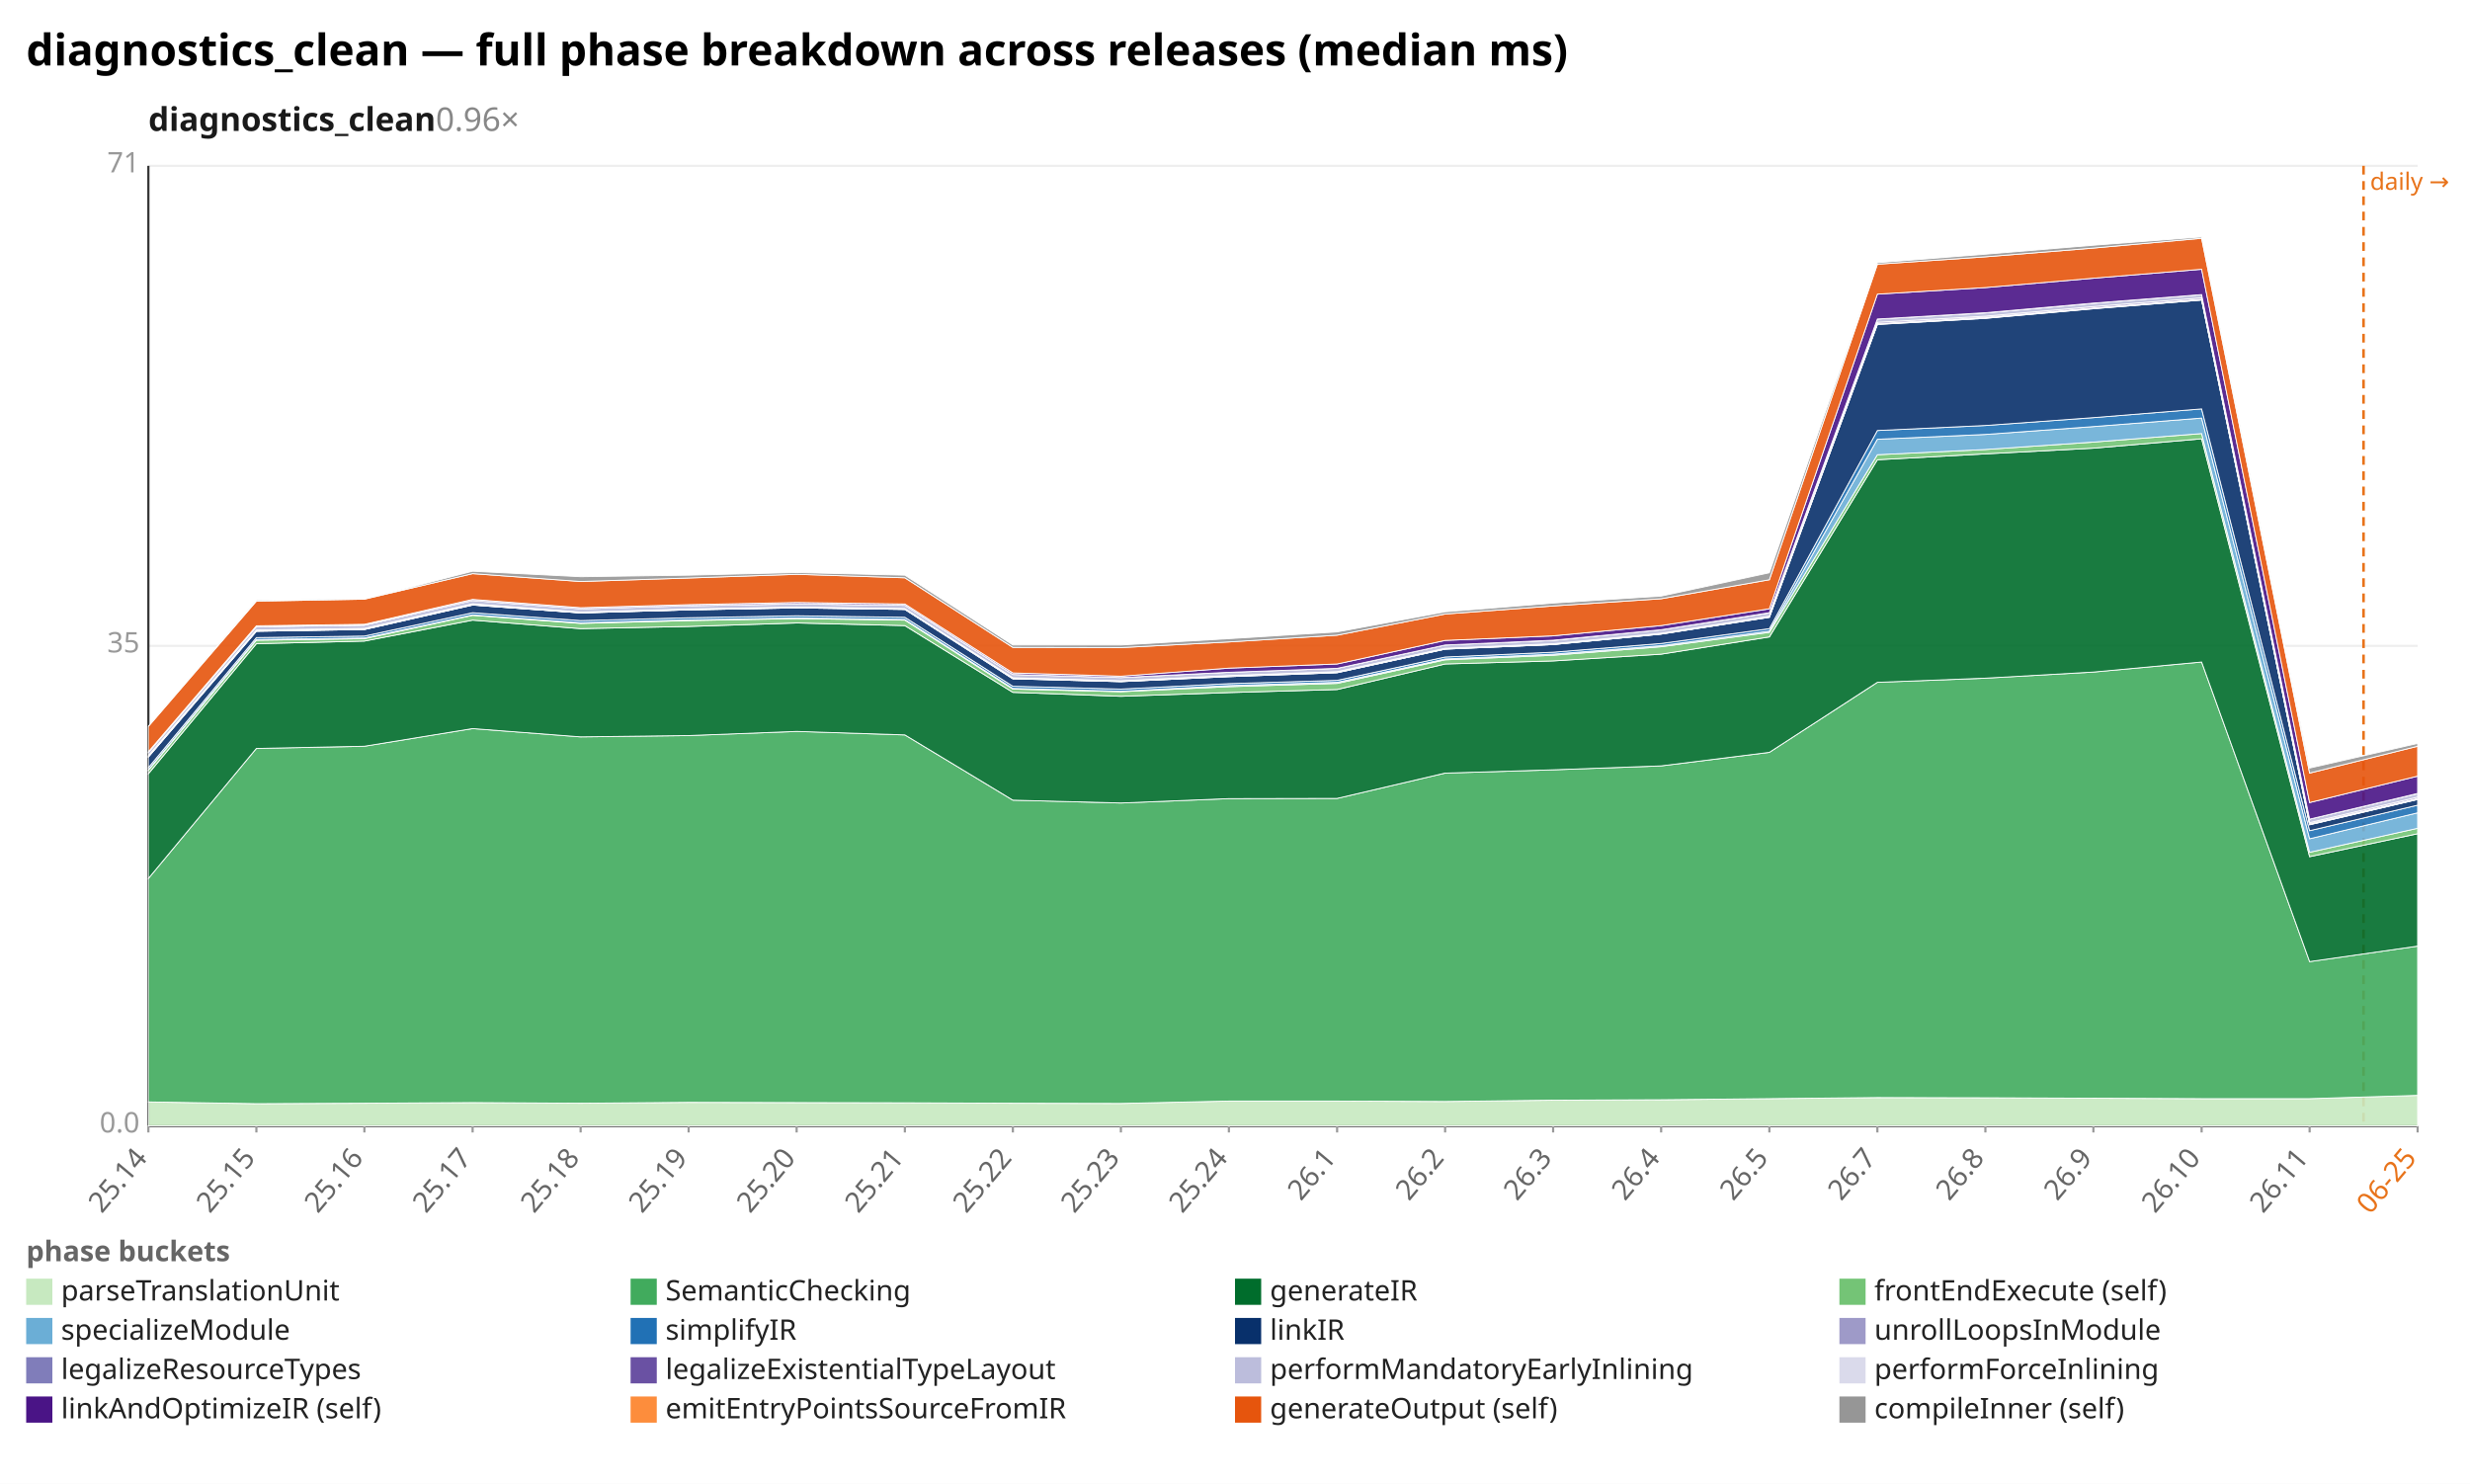
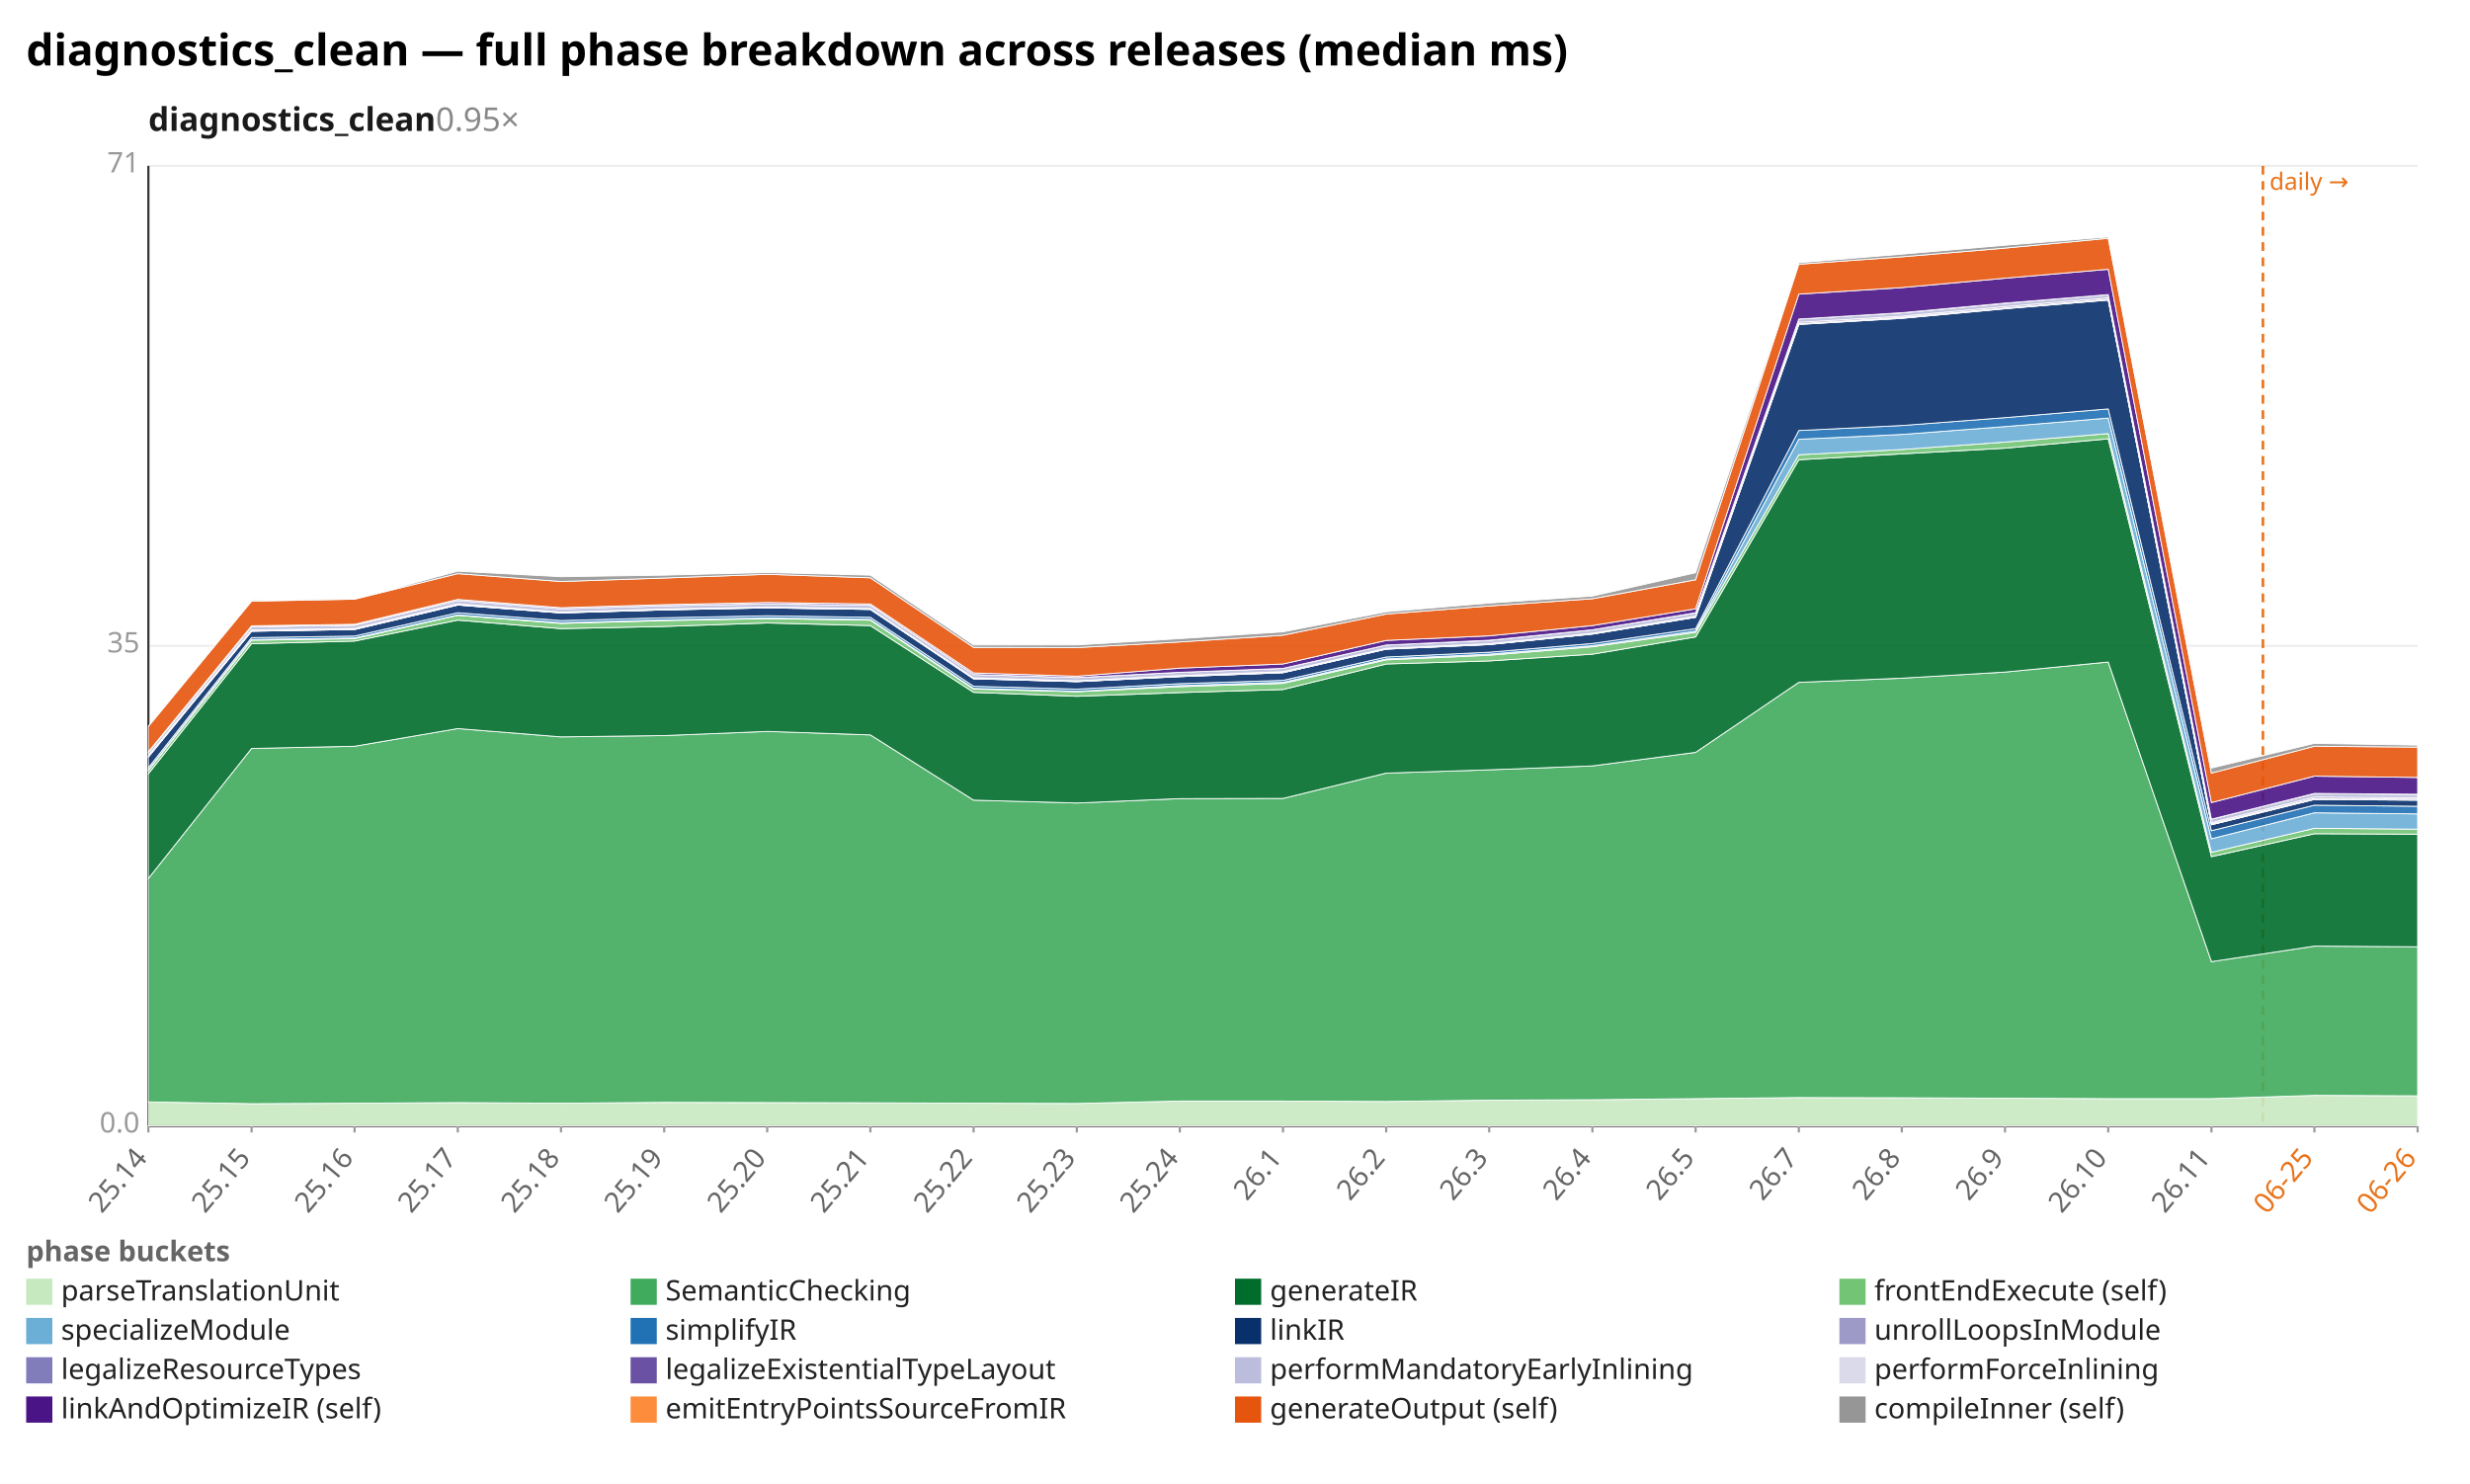
<svg xmlns="http://www.w3.org/2000/svg" width="1132" height="680" viewBox="0 0 1132 680" preserveAspectRatio="xMidYMid meet" font-family="sans-serif" font-size="13">
  <rect width="1132" height="680" fill="white" />
  <text x="12" y="30" font-size="20" font-weight="bold">diagnostics_clean — full phase breakdown across releases (median ms)</text>
-   <text x="68" y="60" font-size="15" font-weight="600" fill="#1a1a1a">diagnostics_clean<tspan fill="#888" font-weight="400" text-decoration="none">  0.96×</tspan>
+   <text x="68" y="60" font-size="15" font-weight="600" fill="#1a1a1a">diagnostics_clean<tspan fill="#888" font-weight="400" text-decoration="none">  0.95×</tspan>
  </text>
  <line x1="68.0" y1="516.0" x2="1108.0" y2="516.0" stroke="#eee" />
  <text x="64.0" y="519.0" text-anchor="end" fill="#999">0.0</text>
  <line x1="68.0" y1="296.0" x2="1108.0" y2="296.0" stroke="#eee" />
  <text x="64.0" y="299.0" text-anchor="end" fill="#999">35</text>
  <line x1="68.0" y1="76.0" x2="1108.0" y2="76.0" stroke="#eee" />
  <text x="64.0" y="79.0" text-anchor="end" fill="#999">71</text>
  <line x1="68.0" y1="76.0" x2="68.0" y2="516.0" stroke="#333" />
  <line x1="68.0" y1="516.0" x2="1108.0" y2="516.0" stroke="#333" />
-   <line x1="1083.2" y1="76.0" x2="1083.2" y2="516.0" stroke="#e8731a" stroke-width="1.2" stroke-dasharray="4 3" />
-   <text x="1086.2" y="87.0" fill="#e8731a" font-size="11">daily →</text>
+   <line x1="1037.1" y1="76.0" x2="1037.1" y2="516.0" stroke="#e8731a" stroke-width="1.2" stroke-dasharray="4 3" />
+   <text x="1040.1" y="87.0" fill="#e8731a" font-size="11">daily →</text>
  <line x1="68.0" y1="516.0" x2="68.0" y2="519.0" stroke="#999" />
  <text x="68.0" y="531.0" text-anchor="end" fill="#666" transform="rotate(-50 68.0 531.0)">25.14</text>
-   <line x1="117.5" y1="516.0" x2="117.5" y2="519.0" stroke="#999" />
-   <text x="117.5" y="531.0" text-anchor="end" fill="#666" transform="rotate(-50 117.5 531.0)">25.15</text>
-   <line x1="167.0" y1="516.0" x2="167.0" y2="519.0" stroke="#999" />
-   <text x="167.0" y="531.0" text-anchor="end" fill="#666" transform="rotate(-50 167.0 531.0)">25.16</text>
-   <line x1="216.6" y1="516.0" x2="216.6" y2="519.0" stroke="#999" />
-   <text x="216.6" y="531.0" text-anchor="end" fill="#666" transform="rotate(-50 216.6 531.0)">25.17</text>
-   <line x1="266.1" y1="516.0" x2="266.1" y2="519.0" stroke="#999" />
-   <text x="266.1" y="531.0" text-anchor="end" fill="#666" transform="rotate(-50 266.1 531.0)">25.18</text>
-   <line x1="315.6" y1="516.0" x2="315.6" y2="519.0" stroke="#999" />
-   <text x="315.6" y="531.0" text-anchor="end" fill="#666" transform="rotate(-50 315.6 531.0)">25.19</text>
-   <line x1="365.1" y1="516.0" x2="365.1" y2="519.0" stroke="#999" />
-   <text x="365.1" y="531.0" text-anchor="end" fill="#666" transform="rotate(-50 365.1 531.0)">25.20</text>
-   <line x1="414.7" y1="516.0" x2="414.7" y2="519.0" stroke="#999" />
-   <text x="414.7" y="531.0" text-anchor="end" fill="#666" transform="rotate(-50 414.7 531.0)">25.21</text>
-   <line x1="464.2" y1="516.0" x2="464.2" y2="519.0" stroke="#999" />
-   <text x="464.2" y="531.0" text-anchor="end" fill="#666" transform="rotate(-50 464.2 531.0)">25.22</text>
-   <line x1="513.7" y1="516.0" x2="513.7" y2="519.0" stroke="#999" />
-   <text x="513.7" y="531.0" text-anchor="end" fill="#666" transform="rotate(-50 513.7 531.0)">25.23</text>
-   <line x1="563.2" y1="516.0" x2="563.2" y2="519.0" stroke="#999" />
-   <text x="563.2" y="531.0" text-anchor="end" fill="#666" transform="rotate(-50 563.2 531.0)">25.24</text>
-   <line x1="612.8" y1="516.0" x2="612.8" y2="519.0" stroke="#999" />
-   <text x="612.8" y="531.0" text-anchor="end" fill="#666" transform="rotate(-50 612.8 531.0)">26.1</text>
-   <line x1="662.3" y1="516.0" x2="662.3" y2="519.0" stroke="#999" />
-   <text x="662.3" y="531.0" text-anchor="end" fill="#666" transform="rotate(-50 662.3 531.0)">26.2</text>
-   <line x1="711.8" y1="516.0" x2="711.8" y2="519.0" stroke="#999" />
-   <text x="711.8" y="531.0" text-anchor="end" fill="#666" transform="rotate(-50 711.8 531.0)">26.3</text>
-   <line x1="761.3" y1="516.0" x2="761.3" y2="519.0" stroke="#999" />
-   <text x="761.3" y="531.0" text-anchor="end" fill="#666" transform="rotate(-50 761.3 531.0)">26.4</text>
-   <line x1="810.9" y1="516.0" x2="810.9" y2="519.0" stroke="#999" />
-   <text x="810.9" y="531.0" text-anchor="end" fill="#666" transform="rotate(-50 810.9 531.0)">26.5</text>
-   <line x1="860.4" y1="516.0" x2="860.4" y2="519.0" stroke="#999" />
-   <text x="860.4" y="531.0" text-anchor="end" fill="#666" transform="rotate(-50 860.4 531.0)">26.7</text>
-   <line x1="909.9" y1="516.0" x2="909.9" y2="519.0" stroke="#999" />
-   <text x="909.9" y="531.0" text-anchor="end" fill="#666" transform="rotate(-50 909.9 531.0)">26.8</text>
-   <line x1="959.4" y1="516.0" x2="959.4" y2="519.0" stroke="#999" />
-   <text x="959.4" y="531.0" text-anchor="end" fill="#666" transform="rotate(-50 959.4 531.0)">26.9</text>
-   <line x1="1009.0" y1="516.0" x2="1009.0" y2="519.0" stroke="#999" />
-   <text x="1009.0" y="531.0" text-anchor="end" fill="#666" transform="rotate(-50 1009.0 531.0)">26.10</text>
-   <line x1="1058.5" y1="516.0" x2="1058.5" y2="519.0" stroke="#999" />
-   <text x="1058.5" y="531.0" text-anchor="end" fill="#666" transform="rotate(-50 1058.5 531.0)">26.11</text>
+   <line x1="115.3" y1="516.0" x2="115.3" y2="519.0" stroke="#999" />
+   <text x="115.3" y="531.0" text-anchor="end" fill="#666" transform="rotate(-50 115.3 531.0)">25.15</text>
+   <line x1="162.5" y1="516.0" x2="162.5" y2="519.0" stroke="#999" />
+   <text x="162.5" y="531.0" text-anchor="end" fill="#666" transform="rotate(-50 162.5 531.0)">25.16</text>
+   <line x1="209.8" y1="516.0" x2="209.8" y2="519.0" stroke="#999" />
+   <text x="209.8" y="531.0" text-anchor="end" fill="#666" transform="rotate(-50 209.8 531.0)">25.17</text>
+   <line x1="257.1" y1="516.0" x2="257.1" y2="519.0" stroke="#999" />
+   <text x="257.1" y="531.0" text-anchor="end" fill="#666" transform="rotate(-50 257.1 531.0)">25.18</text>
+   <line x1="304.4" y1="516.0" x2="304.4" y2="519.0" stroke="#999" />
+   <text x="304.4" y="531.0" text-anchor="end" fill="#666" transform="rotate(-50 304.4 531.0)">25.19</text>
+   <line x1="351.6" y1="516.0" x2="351.6" y2="519.0" stroke="#999" />
+   <text x="351.6" y="531.0" text-anchor="end" fill="#666" transform="rotate(-50 351.6 531.0)">25.20</text>
+   <line x1="398.9" y1="516.0" x2="398.9" y2="519.0" stroke="#999" />
+   <text x="398.9" y="531.0" text-anchor="end" fill="#666" transform="rotate(-50 398.9 531.0)">25.21</text>
+   <line x1="446.2" y1="516.0" x2="446.2" y2="519.0" stroke="#999" />
+   <text x="446.2" y="531.0" text-anchor="end" fill="#666" transform="rotate(-50 446.2 531.0)">25.22</text>
+   <line x1="493.5" y1="516.0" x2="493.5" y2="519.0" stroke="#999" />
+   <text x="493.5" y="531.0" text-anchor="end" fill="#666" transform="rotate(-50 493.5 531.0)">25.23</text>
+   <line x1="540.7" y1="516.0" x2="540.7" y2="519.0" stroke="#999" />
+   <text x="540.7" y="531.0" text-anchor="end" fill="#666" transform="rotate(-50 540.7 531.0)">25.24</text>
+   <line x1="588.0" y1="516.0" x2="588.0" y2="519.0" stroke="#999" />
+   <text x="588.0" y="531.0" text-anchor="end" fill="#666" transform="rotate(-50 588.0 531.0)">26.1</text>
+   <line x1="635.3" y1="516.0" x2="635.3" y2="519.0" stroke="#999" />
+   <text x="635.3" y="531.0" text-anchor="end" fill="#666" transform="rotate(-50 635.3 531.0)">26.2</text>
+   <line x1="682.5" y1="516.0" x2="682.5" y2="519.0" stroke="#999" />
+   <text x="682.5" y="531.0" text-anchor="end" fill="#666" transform="rotate(-50 682.5 531.0)">26.3</text>
+   <line x1="729.8" y1="516.0" x2="729.8" y2="519.0" stroke="#999" />
+   <text x="729.8" y="531.0" text-anchor="end" fill="#666" transform="rotate(-50 729.8 531.0)">26.4</text>
+   <line x1="777.1" y1="516.0" x2="777.1" y2="519.0" stroke="#999" />
+   <text x="777.1" y="531.0" text-anchor="end" fill="#666" transform="rotate(-50 777.1 531.0)">26.5</text>
+   <line x1="824.4" y1="516.0" x2="824.4" y2="519.0" stroke="#999" />
+   <text x="824.4" y="531.0" text-anchor="end" fill="#666" transform="rotate(-50 824.4 531.0)">26.7</text>
+   <line x1="871.6" y1="516.0" x2="871.6" y2="519.0" stroke="#999" />
+   <text x="871.6" y="531.0" text-anchor="end" fill="#666" transform="rotate(-50 871.6 531.0)">26.8</text>
+   <line x1="918.9" y1="516.0" x2="918.9" y2="519.0" stroke="#999" />
+   <text x="918.9" y="531.0" text-anchor="end" fill="#666" transform="rotate(-50 918.9 531.0)">26.9</text>
+   <line x1="966.2" y1="516.0" x2="966.2" y2="519.0" stroke="#999" />
+   <text x="966.2" y="531.0" text-anchor="end" fill="#666" transform="rotate(-50 966.2 531.0)">26.10</text>
+   <line x1="1013.5" y1="516.0" x2="1013.5" y2="519.0" stroke="#999" />
+   <text x="1013.5" y="531.0" text-anchor="end" fill="#666" transform="rotate(-50 1013.5 531.0)">26.11</text>
+   <line x1="1060.7" y1="516.0" x2="1060.7" y2="519.0" stroke="#999" />
+   <text x="1060.7" y="531.0" text-anchor="end" fill="#e8731a" transform="rotate(-50 1060.7 531.0)">06-25</text>
  <line x1="1108.0" y1="516.0" x2="1108.0" y2="519.0" stroke="#999" />
-   <text x="1108.0" y="531.0" text-anchor="end" fill="#e8731a" transform="rotate(-50 1108.0 531.0)">06-25</text>
-   <polygon points="68.0,505.0 117.5,505.8 167.0,505.6 216.6,505.3 266.1,505.6 315.6,505.2 365.1,505.3 414.7,505.4 464.2,505.6 513.7,505.7 563.2,504.6 612.8,504.6 662.3,504.8 711.8,504.2 761.3,504.0 810.9,503.5 860.4,503.0 909.9,503.1 959.4,503.3 1009.0,503.5 1058.5,503.5 1108.0,502.0 1108.0,516.0 1058.5,516.0 1009.0,516.0 959.4,516.0 909.9,516.0 860.4,516.0 810.9,516.0 761.3,516.0 711.8,516.0 662.3,516.0 612.8,516.0 563.2,516.0 513.7,516.0 464.2,516.0 414.7,516.0 365.1,516.0 315.6,516.0 266.1,516.0 216.6,516.0 167.0,516.0 117.5,516.0 68.0,516.0" fill="#c7e9c0" fill-opacity="0.9" stroke="#fff" stroke-width="0.4" />
-   <polygon points="68.0,402.6 117.5,343.0 167.0,342.0 216.6,333.9 266.1,337.7 315.6,337.1 365.1,335.2 414.7,336.8 464.2,366.7 513.7,368.0 563.2,366.0 612.8,365.9 662.3,354.3 711.8,352.8 761.3,351.0 810.9,344.8 860.4,312.7 909.9,310.8 959.4,308.0 1009.0,303.4 1058.5,440.7 1108.0,433.6 1108.0,502.0 1058.5,503.5 1009.0,503.5 959.4,503.3 909.9,503.1 860.4,503.0 810.9,503.5 761.3,504.0 711.8,504.2 662.3,504.8 612.8,504.6 563.2,504.6 513.7,505.7 464.2,505.6 414.7,505.4 365.1,505.3 315.6,505.2 266.1,505.6 216.6,505.3 167.0,505.6 117.5,505.8 68.0,505.0" fill="#41ab5d" fill-opacity="0.9" stroke="#fff" stroke-width="0.4" />
-   <polygon points="68.0,354.6 117.5,295.0 167.0,293.8 216.6,284.2 266.1,288.1 315.6,287.1 365.1,285.5 414.7,286.7 464.2,317.3 513.7,319.1 563.2,317.4 612.8,316.0 662.3,304.3 711.8,302.9 761.3,299.8 810.9,291.9 860.4,210.7 909.9,208.0 959.4,205.4 1009.0,201.1 1058.5,392.6 1108.0,382.1 1108.0,433.6 1058.5,440.7 1009.0,303.4 959.4,308.0 909.9,310.8 860.4,312.7 810.9,344.8 761.3,351.0 711.8,352.8 662.3,354.3 612.8,365.9 563.2,366.0 513.7,368.0 464.2,366.7 414.7,336.8 365.1,335.2 315.6,337.1 266.1,337.7 216.6,333.9 167.0,342.0 117.5,343.0 68.0,402.6" fill="#006d2c" fill-opacity="0.9" stroke="#fff" stroke-width="0.4" />
-   <polygon points="68.0,353.0 117.5,293.4 167.0,292.7 216.6,282.0 266.1,285.7 315.6,284.4 365.1,283.5 414.7,284.2 464.2,315.8 513.7,317.0 563.2,314.7 612.8,313.2 662.3,302.4 711.8,300.3 761.3,296.4 810.9,289.8 860.4,208.4 909.9,206.0 959.4,202.6 1009.0,198.7 1058.5,390.6 1108.0,379.6 1108.0,382.1 1058.5,392.6 1009.0,201.1 959.4,205.4 909.9,208.0 860.4,210.7 810.9,291.9 761.3,299.8 711.8,302.9 662.3,304.3 612.8,316.0 563.2,317.4 513.7,319.1 464.2,317.3 414.7,286.7 365.1,285.5 315.6,287.1 266.1,288.1 216.6,284.2 167.0,293.8 117.5,295.0 68.0,354.6" fill="#74c476" fill-opacity="0.9" stroke="#fff" stroke-width="0.4" />
-   <polygon points="68.0,352.8 117.5,293.1 167.0,292.4 216.6,281.8 266.1,285.4 315.6,284.1 365.1,283.2 414.7,283.9 464.2,315.5 513.7,316.8 563.2,314.2 612.8,312.7 662.3,302.0 711.8,299.8 761.3,295.9 810.9,289.2 860.4,201.3 909.9,199.1 959.4,195.5 1009.0,191.6 1058.5,384.4 1108.0,372.5 1108.0,379.6 1058.5,390.6 1009.0,198.7 959.4,202.6 909.9,206.0 860.4,208.4 810.9,289.8 761.3,296.4 711.8,300.3 662.3,302.4 612.8,313.2 563.2,314.7 513.7,317.0 464.2,315.8 414.7,284.2 365.1,283.5 315.6,284.4 266.1,285.7 216.6,282.0 167.0,292.7 117.5,293.4 68.0,353.0" fill="#6baed6" fill-opacity="0.9" stroke="#fff" stroke-width="0.4" />
-   <polygon points="68.0,351.8 117.5,292.2 167.0,291.5 216.6,280.8 266.1,284.4 315.6,283.1 365.1,282.2 414.7,282.9 464.2,314.5 513.7,315.8 563.2,313.3 612.8,311.8 662.3,301.1 711.8,298.9 761.3,294.9 810.9,288.1 860.4,197.3 909.9,195.0 959.4,191.4 1009.0,187.4 1058.5,380.7 1108.0,369.0 1108.0,372.5 1058.5,384.4 1009.0,191.6 959.4,195.5 909.9,199.1 860.4,201.3 810.9,289.2 761.3,295.9 711.8,299.8 662.3,302.0 612.8,312.7 563.2,314.2 513.7,316.8 464.2,315.5 414.7,283.9 365.1,283.2 315.6,284.1 266.1,285.4 216.6,281.8 167.0,292.4 117.5,293.1 68.0,352.8" fill="#2171b5" fill-opacity="0.9" stroke="#fff" stroke-width="0.4" />
-   <polygon points="68.0,346.9 117.5,289.3 167.0,288.5 216.6,277.3 266.1,280.9 315.6,279.5 365.1,278.6 414.7,279.3 464.2,311.1 513.7,312.4 563.2,310.1 612.8,308.3 662.3,297.5 711.8,295.4 761.3,290.6 810.9,282.9 860.4,148.7 909.9,145.9 959.4,141.5 1009.0,137.5 1058.5,378.0 1108.0,366.4 1108.0,369.0 1058.5,380.7 1009.0,187.4 959.4,191.4 909.9,195.0 860.4,197.3 810.9,288.1 761.3,294.9 711.8,298.9 662.3,301.1 612.8,311.8 563.2,313.3 513.7,315.8 464.2,314.5 414.7,282.9 365.1,282.2 315.6,283.1 266.1,284.4 216.6,280.8 167.0,291.5 117.5,292.2 68.0,351.8" fill="#08306b" fill-opacity="0.9" stroke="#fff" stroke-width="0.4" />
-   <polygon points="68.0,346.9 117.5,289.3 167.0,288.5 216.6,277.3 266.1,280.9 315.6,279.5 365.1,278.6 414.7,279.3 464.2,311.1 513.7,312.4 563.2,310.1 612.8,308.3 662.3,297.5 711.8,295.4 761.3,290.6 810.9,282.9 860.4,148.6 909.9,145.8 959.4,141.4 1009.0,137.5 1058.5,377.9 1108.0,366.3 1108.0,366.4 1058.5,378.0 1009.0,137.5 959.4,141.5 909.9,145.9 860.4,148.7 810.9,282.9 761.3,290.6 711.8,295.4 662.3,297.5 612.8,308.3 563.2,310.1 513.7,312.4 464.2,311.1 414.7,279.3 365.1,278.6 315.6,279.5 266.1,280.9 216.6,277.3 167.0,288.5 117.5,289.3 68.0,346.9" fill="#9e9ac8" fill-opacity="0.9" stroke="#fff" stroke-width="0.4" />
-   <polygon points="68.0,346.7 117.5,289.1 167.0,288.3 216.6,277.1 266.1,280.8 315.6,279.4 365.1,278.5 414.7,279.2 464.2,310.9 513.7,312.3 563.2,309.9 612.8,308.1 662.3,297.4 711.8,295.3 761.3,290.5 810.9,282.7 860.4,148.3 909.9,145.4 959.4,141.1 1009.0,137.1 1058.5,377.5 1108.0,365.9 1108.0,366.3 1058.5,377.9 1009.0,137.5 959.4,141.4 909.9,145.8 860.4,148.6 810.9,282.9 761.3,290.6 711.8,295.4 662.3,297.5 612.8,308.3 563.2,310.1 513.7,312.4 464.2,311.1 414.7,279.3 365.1,278.6 315.6,279.5 266.1,280.9 216.6,277.3 167.0,288.5 117.5,289.3 68.0,346.9" fill="#807dba" fill-opacity="0.9" stroke="#fff" stroke-width="0.4" />
-   <polygon points="68.0,346.3 117.5,288.7 167.0,288.0 216.6,276.7 266.1,280.5 315.6,279.1 365.1,278.2 414.7,278.9 464.2,310.6 513.7,312.0 563.2,309.6 612.8,307.8 662.3,297.1 711.8,295.0 761.3,290.2 810.9,282.4 860.4,147.7 909.9,144.9 959.4,140.5 1009.0,136.5 1058.5,377.0 1108.0,365.3 1108.0,365.9 1058.5,377.5 1009.0,137.1 959.4,141.1 909.9,145.4 860.4,148.3 810.9,282.7 761.3,290.5 711.8,295.3 662.3,297.4 612.8,308.1 563.2,309.9 513.7,312.3 464.2,310.9 414.7,279.2 365.1,278.5 315.6,279.4 266.1,280.8 216.6,277.1 167.0,288.3 117.5,289.1 68.0,346.7" fill="#6a51a3" fill-opacity="0.9" stroke="#fff" stroke-width="0.4" />
-   <polygon points="68.0,344.8 117.5,287.2 167.0,286.5 216.6,275.2 266.1,279.0 315.6,277.6 365.1,276.8 414.7,277.4 464.2,309.1 513.7,310.5 563.2,308.1 612.8,306.3 662.3,295.6 711.8,293.5 761.3,288.6 810.9,280.9 860.4,146.2 909.9,143.4 959.4,139.0 1009.0,135.0 1058.5,375.4 1108.0,363.7 1108.0,365.3 1058.5,377.0 1009.0,136.5 959.4,140.5 909.9,144.9 860.4,147.7 810.9,282.4 761.3,290.2 711.8,295.0 662.3,297.1 612.8,307.8 563.2,309.6 513.7,312.0 464.2,310.6 414.7,278.9 365.1,278.2 315.6,279.1 266.1,280.5 216.6,276.7 167.0,288.0 117.5,288.7 68.0,346.3" fill="#bcbddc" fill-opacity="0.9" stroke="#fff" stroke-width="0.4" />
-   <polygon points="68.0,344.8 117.5,287.2 167.0,286.5 216.6,275.2 266.1,279.0 315.6,277.6 365.1,276.7 414.7,277.4 464.2,309.1 513.7,310.5 563.2,308.1 612.8,306.3 662.3,295.6 711.8,293.4 761.3,288.6 810.9,280.8 860.4,146.2 909.9,143.3 959.4,138.9 1009.0,135.0 1058.5,375.4 1108.0,363.6 1108.0,363.7 1058.5,375.4 1009.0,135.0 959.4,139.0 909.9,143.4 860.4,146.2 810.9,280.9 761.3,288.6 711.8,293.5 662.3,295.6 612.8,306.3 563.2,308.1 513.7,310.5 464.2,309.1 414.7,277.4 365.1,276.8 315.6,277.6 266.1,279.0 216.6,275.2 167.0,286.5 117.5,287.2 68.0,344.8" fill="#dadaeb" fill-opacity="0.9" stroke="#fff" stroke-width="0.4" />
-   <polygon points="68.0,344.5 117.5,286.8 167.0,286.1 216.6,274.7 266.1,278.5 315.6,277.1 365.1,276.1 414.7,276.8 464.2,308.4 513.7,309.9 563.2,306.2 612.8,304.3 662.3,293.5 711.8,291.4 761.3,286.7 810.9,279.0 860.4,134.8 909.9,131.8 959.4,127.5 1009.0,123.4 1058.5,367.8 1108.0,355.7 1108.0,363.6 1058.5,375.4 1009.0,135.0 959.4,138.9 909.9,143.3 860.4,146.2 810.9,280.8 761.3,288.6 711.8,293.4 662.3,295.6 612.8,306.3 563.2,308.1 513.7,310.5 464.2,309.1 414.7,277.4 365.1,276.7 315.6,277.6 266.1,279.0 216.6,275.2 167.0,286.5 117.5,287.2 68.0,344.8" fill="#4a1486" fill-opacity="0.9" stroke="#fff" stroke-width="0.4" />
-   <polygon points="68.0,332.9 117.5,275.5 167.0,274.6 216.6,262.9 266.1,266.5 315.6,264.9 365.1,263.2 414.7,264.8 464.2,296.7 513.7,296.8 563.2,294.2 612.8,291.1 662.3,281.4 711.8,277.7 761.3,274.4 810.9,265.7 860.4,121.1 909.9,117.7 959.4,113.7 1009.0,109.2 1058.5,354.3 1108.0,342.0 1108.0,355.7 1058.5,367.8 1009.0,123.4 959.4,127.5 909.9,131.8 860.4,134.8 810.9,279.0 761.3,286.7 711.8,291.4 662.3,293.5 612.8,304.3 563.2,306.2 513.7,309.9 464.2,308.4 414.7,276.8 365.1,276.1 315.6,277.1 266.1,278.5 216.6,274.7 167.0,286.1 117.5,286.8 68.0,344.5" fill="#e6550d" fill-opacity="0.9" stroke="#fff" stroke-width="0.4" />
-   <polygon points="68.0,332.9 117.5,275.0 167.0,274.6 216.6,261.8 266.1,264.3 315.6,263.6 365.1,262.4 414.7,263.6 464.2,295.6 513.7,295.6 563.2,292.7 612.8,289.6 662.3,280.4 711.8,276.4 761.3,273.2 810.9,262.5 860.4,120.4 909.9,116.5 959.4,112.4 1009.0,108.6 1058.5,352.0 1108.0,340.7 1108.0,342.0 1058.5,354.3 1009.0,109.2 959.4,113.7 909.9,117.7 860.4,121.1 810.9,265.7 761.3,274.4 711.8,277.7 662.3,281.4 612.8,291.1 563.2,294.2 513.7,296.8 464.2,296.7 414.7,264.8 365.1,263.2 315.6,264.9 266.1,266.5 216.6,262.9 167.0,274.6 117.5,275.5 68.0,332.9" fill="#969696" fill-opacity="0.9" stroke="#fff" stroke-width="0.4" />
+   <text x="1108.0" y="531.0" text-anchor="end" fill="#e8731a" transform="rotate(-50 1108.0 531.0)">06-26</text>
+   <polygon points="68.0,505.0 115.3,505.8 162.5,505.6 209.8,505.3 257.1,505.6 304.4,505.2 351.6,505.3 398.9,505.4 446.2,505.6 493.5,505.7 540.7,504.6 588.0,504.6 635.3,504.8 682.5,504.2 729.8,504.0 777.1,503.5 824.4,503.0 871.6,503.1 918.9,503.3 966.2,503.5 1013.5,503.5 1060.7,502.0 1108.0,502.2 1108.0,516.0 1060.7,516.0 1013.5,516.0 966.2,516.0 918.9,516.0 871.6,516.0 824.4,516.0 777.1,516.0 729.8,516.0 682.5,516.0 635.3,516.0 588.0,516.0 540.7,516.0 493.5,516.0 446.2,516.0 398.9,516.0 351.6,516.0 304.4,516.0 257.1,516.0 209.8,516.0 162.5,516.0 115.3,516.0 68.0,516.0" fill="#c7e9c0" fill-opacity="0.9" stroke="#fff" stroke-width="0.4" />
+   <polygon points="68.0,402.6 115.3,343.0 162.5,342.0 209.8,333.9 257.1,337.7 304.4,337.1 351.6,335.2 398.9,336.8 446.2,366.7 493.5,368.0 540.7,366.0 588.0,365.9 635.3,354.3 682.5,352.8 729.8,351.0 777.1,344.8 824.4,312.7 871.6,310.8 918.9,308.0 966.2,303.4 1013.5,440.7 1060.7,433.6 1108.0,433.9 1108.0,502.2 1060.7,502.0 1013.5,503.5 966.2,503.5 918.9,503.3 871.6,503.1 824.4,503.0 777.1,503.5 729.8,504.0 682.5,504.2 635.3,504.8 588.0,504.6 540.7,504.6 493.5,505.7 446.2,505.6 398.9,505.4 351.6,505.3 304.4,505.2 257.1,505.6 209.8,505.3 162.5,505.6 115.3,505.8 68.0,505.0" fill="#41ab5d" fill-opacity="0.9" stroke="#fff" stroke-width="0.4" />
+   <polygon points="68.0,354.6 115.3,295.0 162.5,293.8 209.8,284.2 257.1,288.1 304.4,287.1 351.6,285.5 398.9,286.7 446.2,317.3 493.5,319.1 540.7,317.4 588.0,316.0 635.3,304.3 682.5,302.9 729.8,299.8 777.1,291.9 824.4,210.7 871.6,208.0 918.9,205.4 966.2,201.1 1013.5,392.6 1060.7,382.1 1108.0,382.3 1108.0,433.9 1060.7,433.6 1013.5,440.7 966.2,303.4 918.9,308.0 871.6,310.8 824.4,312.7 777.1,344.8 729.8,351.0 682.5,352.8 635.3,354.3 588.0,365.9 540.7,366.0 493.5,368.0 446.2,366.7 398.9,336.8 351.6,335.2 304.4,337.1 257.1,337.7 209.8,333.9 162.5,342.0 115.3,343.0 68.0,402.6" fill="#006d2c" fill-opacity="0.9" stroke="#fff" stroke-width="0.4" />
+   <polygon points="68.0,353.0 115.3,293.4 162.5,292.7 209.8,282.0 257.1,285.7 304.4,284.4 351.6,283.5 398.9,284.2 446.2,315.8 493.5,317.0 540.7,314.7 588.0,313.2 635.3,302.4 682.5,300.3 729.8,296.4 777.1,289.8 824.4,208.4 871.6,206.0 918.9,202.6 966.2,198.7 1013.5,390.6 1060.7,379.6 1108.0,380.0 1108.0,382.3 1060.7,382.1 1013.5,392.6 966.2,201.1 918.9,205.4 871.6,208.0 824.4,210.7 777.1,291.9 729.8,299.8 682.5,302.9 635.3,304.3 588.0,316.0 540.7,317.4 493.5,319.1 446.2,317.3 398.9,286.7 351.6,285.5 304.4,287.1 257.1,288.1 209.8,284.2 162.5,293.8 115.3,295.0 68.0,354.6" fill="#74c476" fill-opacity="0.9" stroke="#fff" stroke-width="0.4" />
+   <polygon points="68.0,352.8 115.3,293.1 162.5,292.4 209.8,281.8 257.1,285.4 304.4,284.1 351.6,283.2 398.9,283.9 446.2,315.5 493.5,316.8 540.7,314.2 588.0,312.7 635.3,302.0 682.5,299.8 729.8,295.9 777.1,289.2 824.4,201.3 871.6,199.1 918.9,195.5 966.2,191.6 1013.5,384.4 1060.7,372.5 1108.0,373.0 1108.0,380.0 1060.7,379.6 1013.5,390.6 966.2,198.7 918.9,202.6 871.6,206.0 824.4,208.4 777.1,289.8 729.8,296.4 682.5,300.3 635.3,302.4 588.0,313.2 540.7,314.7 493.5,317.0 446.2,315.8 398.9,284.2 351.6,283.5 304.4,284.4 257.1,285.7 209.8,282.0 162.5,292.7 115.3,293.4 68.0,353.0" fill="#6baed6" fill-opacity="0.9" stroke="#fff" stroke-width="0.4" />
+   <polygon points="68.0,351.8 115.3,292.2 162.5,291.5 209.8,280.8 257.1,284.4 304.4,283.1 351.6,282.2 398.9,282.9 446.2,314.5 493.5,315.8 540.7,313.3 588.0,311.8 635.3,301.1 682.5,298.9 729.8,294.9 777.1,288.1 824.4,197.3 871.6,195.0 918.9,191.4 966.2,187.4 1013.5,380.7 1060.7,369.0 1108.0,369.5 1108.0,373.0 1060.7,372.5 1013.5,384.4 966.2,191.6 918.9,195.5 871.6,199.1 824.4,201.3 777.1,289.2 729.8,295.9 682.5,299.8 635.3,302.0 588.0,312.7 540.7,314.2 493.5,316.8 446.2,315.5 398.9,283.9 351.6,283.2 304.4,284.1 257.1,285.4 209.8,281.8 162.5,292.4 115.3,293.1 68.0,352.8" fill="#2171b5" fill-opacity="0.9" stroke="#fff" stroke-width="0.4" />
+   <polygon points="68.0,346.9 115.3,289.3 162.5,288.5 209.8,277.3 257.1,280.9 304.4,279.5 351.6,278.6 398.9,279.3 446.2,311.1 493.5,312.4 540.7,310.1 588.0,308.3 635.3,297.5 682.5,295.4 729.8,290.6 777.1,282.9 824.4,148.7 871.6,145.9 918.9,141.5 966.2,137.5 1013.5,378.0 1060.7,366.4 1108.0,366.7 1108.0,369.5 1060.7,369.0 1013.5,380.7 966.2,187.4 918.9,191.4 871.6,195.0 824.4,197.3 777.1,288.1 729.8,294.9 682.5,298.9 635.3,301.1 588.0,311.8 540.7,313.3 493.5,315.8 446.2,314.5 398.9,282.9 351.6,282.2 304.4,283.1 257.1,284.4 209.8,280.8 162.5,291.5 115.3,292.2 68.0,351.8" fill="#08306b" fill-opacity="0.9" stroke="#fff" stroke-width="0.4" />
+   <polygon points="68.0,346.9 115.3,289.3 162.5,288.5 209.8,277.3 257.1,280.9 304.4,279.5 351.6,278.6 398.9,279.3 446.2,311.1 493.5,312.4 540.7,310.1 588.0,308.3 635.3,297.5 682.5,295.4 729.8,290.6 777.1,282.9 824.4,148.6 871.6,145.8 918.9,141.4 966.2,137.5 1013.5,377.9 1060.7,366.3 1108.0,366.7 1108.0,366.7 1060.7,366.4 1013.5,378.0 966.2,137.5 918.9,141.5 871.6,145.9 824.4,148.7 777.1,282.9 729.8,290.6 682.5,295.4 635.3,297.5 588.0,308.3 540.7,310.1 493.5,312.4 446.2,311.1 398.9,279.3 351.6,278.6 304.4,279.5 257.1,280.9 209.8,277.3 162.5,288.5 115.3,289.3 68.0,346.9" fill="#9e9ac8" fill-opacity="0.9" stroke="#fff" stroke-width="0.4" />
+   <polygon points="68.0,346.7 115.3,289.1 162.5,288.3 209.8,277.1 257.1,280.8 304.4,279.4 351.6,278.5 398.9,279.2 446.2,310.9 493.5,312.3 540.7,309.9 588.0,308.1 635.3,297.4 682.5,295.3 729.8,290.5 777.1,282.7 824.4,148.3 871.6,145.4 918.9,141.1 966.2,137.1 1013.5,377.5 1060.7,365.9 1108.0,366.2 1108.0,366.7 1060.7,366.3 1013.5,377.9 966.2,137.5 918.9,141.4 871.6,145.8 824.4,148.6 777.1,282.9 729.8,290.6 682.5,295.4 635.3,297.5 588.0,308.3 540.7,310.1 493.5,312.4 446.2,311.1 398.9,279.3 351.6,278.6 304.4,279.5 257.1,280.9 209.8,277.3 162.5,288.5 115.3,289.3 68.0,346.9" fill="#807dba" fill-opacity="0.9" stroke="#fff" stroke-width="0.4" />
+   <polygon points="68.0,346.3 115.3,288.7 162.5,288.0 209.8,276.7 257.1,280.5 304.4,279.1 351.6,278.2 398.9,278.9 446.2,310.6 493.5,312.0 540.7,309.6 588.0,307.8 635.3,297.1 682.5,295.0 729.8,290.2 777.1,282.4 824.4,147.7 871.6,144.9 918.9,140.5 966.2,136.5 1013.5,377.0 1060.7,365.3 1108.0,365.6 1108.0,366.2 1060.7,365.9 1013.5,377.5 966.2,137.1 918.9,141.1 871.6,145.4 824.4,148.3 777.1,282.7 729.8,290.5 682.5,295.3 635.3,297.4 588.0,308.1 540.7,309.9 493.5,312.3 446.2,310.9 398.9,279.2 351.6,278.5 304.4,279.4 257.1,280.8 209.8,277.1 162.5,288.3 115.3,289.1 68.0,346.7" fill="#6a51a3" fill-opacity="0.9" stroke="#fff" stroke-width="0.4" />
+   <polygon points="68.0,344.8 115.3,287.2 162.5,286.5 209.8,275.2 257.1,279.0 304.4,277.6 351.6,276.8 398.9,277.4 446.2,309.1 493.5,310.5 540.7,308.1 588.0,306.3 635.3,295.6 682.5,293.5 729.8,288.6 777.1,280.9 824.4,146.2 871.6,143.4 918.9,139.0 966.2,135.0 1013.5,375.4 1060.7,363.7 1108.0,364.1 1108.0,365.6 1060.7,365.3 1013.5,377.0 966.2,136.5 918.9,140.5 871.6,144.9 824.4,147.7 777.1,282.4 729.8,290.2 682.5,295.0 635.3,297.1 588.0,307.8 540.7,309.6 493.5,312.0 446.2,310.6 398.9,278.9 351.6,278.2 304.4,279.1 257.1,280.5 209.8,276.7 162.5,288.0 115.3,288.7 68.0,346.3" fill="#bcbddc" fill-opacity="0.9" stroke="#fff" stroke-width="0.4" />
+   <polygon points="68.0,344.8 115.3,287.2 162.5,286.5 209.8,275.2 257.1,279.0 304.4,277.6 351.6,276.7 398.9,277.4 446.2,309.1 493.5,310.5 540.7,308.1 588.0,306.3 635.3,295.6 682.5,293.4 729.8,288.6 777.1,280.8 824.4,146.2 871.6,143.3 918.9,138.9 966.2,135.0 1013.5,375.4 1060.7,363.6 1108.0,364.0 1108.0,364.1 1060.7,363.7 1013.5,375.4 966.2,135.0 918.9,139.0 871.6,143.4 824.4,146.2 777.1,280.9 729.8,288.6 682.5,293.5 635.3,295.6 588.0,306.3 540.7,308.1 493.5,310.5 446.2,309.1 398.9,277.4 351.6,276.8 304.4,277.6 257.1,279.0 209.8,275.2 162.5,286.5 115.3,287.2 68.0,344.8" fill="#dadaeb" fill-opacity="0.9" stroke="#fff" stroke-width="0.4" />
+   <polygon points="68.0,344.5 115.3,286.8 162.5,286.1 209.8,274.7 257.1,278.5 304.4,277.1 351.6,276.1 398.9,276.8 446.2,308.4 493.5,309.9 540.7,306.2 588.0,304.3 635.3,293.5 682.5,291.4 729.8,286.7 777.1,279.0 824.4,134.8 871.6,131.8 918.9,127.5 966.2,123.4 1013.5,367.8 1060.7,355.7 1108.0,356.3 1108.0,364.0 1060.7,363.6 1013.5,375.4 966.2,135.0 918.9,138.9 871.6,143.3 824.4,146.2 777.1,280.8 729.8,288.6 682.5,293.4 635.3,295.6 588.0,306.3 540.7,308.1 493.5,310.5 446.2,309.1 398.9,277.4 351.6,276.7 304.4,277.6 257.1,279.0 209.8,275.2 162.5,286.5 115.3,287.2 68.0,344.8" fill="#4a1486" fill-opacity="0.9" stroke="#fff" stroke-width="0.4" />
+   <polygon points="68.0,332.9 115.3,275.5 162.5,274.6 209.8,262.9 257.1,266.5 304.4,264.9 351.6,263.2 398.9,264.8 446.2,296.7 493.5,296.8 540.7,294.2 588.0,291.1 635.3,281.4 682.5,277.7 729.8,274.4 777.1,265.7 824.4,121.1 871.6,117.7 918.9,113.7 966.2,109.2 1013.5,354.3 1060.7,342.0 1108.0,342.4 1108.0,356.3 1060.7,355.7 1013.5,367.8 966.2,123.4 918.9,127.5 871.6,131.8 824.4,134.8 777.1,279.0 729.8,286.7 682.5,291.4 635.3,293.5 588.0,304.3 540.7,306.2 493.5,309.9 446.2,308.4 398.9,276.8 351.6,276.1 304.4,277.1 257.1,278.5 209.8,274.7 162.5,286.1 115.3,286.8 68.0,344.5" fill="#e6550d" fill-opacity="0.9" stroke="#fff" stroke-width="0.4" />
+   <polygon points="68.0,332.9 115.3,275.0 162.5,274.6 209.8,261.8 257.1,264.3 304.4,263.6 351.6,262.4 398.9,263.6 446.2,295.6 493.5,295.6 540.7,292.7 588.0,289.6 635.3,280.4 682.5,276.4 729.8,273.2 777.1,262.5 824.4,120.4 871.6,116.5 918.9,112.4 966.2,108.6 1013.5,352.0 1060.7,340.7 1108.0,341.5 1108.0,342.4 1060.7,342.0 1013.5,354.3 966.2,109.2 918.9,113.7 871.6,117.7 824.4,121.1 777.1,265.7 729.8,274.4 682.5,277.7 635.3,281.4 588.0,291.1 540.7,294.2 493.5,296.8 446.2,296.7 398.9,264.8 351.6,263.2 304.4,264.9 257.1,266.5 209.8,262.9 162.5,274.6 115.3,275.5 68.0,332.9" fill="#969696" fill-opacity="0.9" stroke="#fff" stroke-width="0.4" />
  <text x="12" y="578" fill="#666" font-weight="600">phase buckets</text>
  <rect x="12" y="586" width="12" height="12" fill="#c7e9c0" />
  <text x="28" y="596" fill="#222">parseTranslationUnit</text>
  <rect x="289" y="586" width="12" height="12" fill="#41ab5d" />
  <text x="305" y="596" fill="#222">SemanticChecking</text>
  <rect x="566" y="586" width="12" height="12" fill="#006d2c" />
  <text x="582" y="596" fill="#222">generateIR</text>
  <rect x="843" y="586" width="12" height="12" fill="#74c476" />
  <text x="859" y="596" fill="#222">frontEndExecute (self)</text>
  <rect x="12" y="604" width="12" height="12" fill="#6baed6" />
  <text x="28" y="614" fill="#222">specializeModule</text>
  <rect x="289" y="604" width="12" height="12" fill="#2171b5" />
  <text x="305" y="614" fill="#222">simplifyIR</text>
  <rect x="566" y="604" width="12" height="12" fill="#08306b" />
  <text x="582" y="614" fill="#222">linkIR</text>
  <rect x="843" y="604" width="12" height="12" fill="#9e9ac8" />
  <text x="859" y="614" fill="#222">unrollLoopsInModule</text>
  <rect x="12" y="622" width="12" height="12" fill="#807dba" />
  <text x="28" y="632" fill="#222">legalizeResourceTypes</text>
  <rect x="289" y="622" width="12" height="12" fill="#6a51a3" />
  <text x="305" y="632" fill="#222">legalizeExistentialTypeLayout</text>
  <rect x="566" y="622" width="12" height="12" fill="#bcbddc" />
  <text x="582" y="632" fill="#222">performMandatoryEarlyInlining</text>
  <rect x="843" y="622" width="12" height="12" fill="#dadaeb" />
  <text x="859" y="632" fill="#222">performForceInlining</text>
  <rect x="12" y="640" width="12" height="12" fill="#4a1486" />
  <text x="28" y="650" fill="#222">linkAndOptimizeIR (self)</text>
  <rect x="289" y="640" width="12" height="12" fill="#fd8d3c" />
  <text x="305" y="650" fill="#222">emitEntryPointsSourceFromIR</text>
  <rect x="566" y="640" width="12" height="12" fill="#e6550d" />
  <text x="582" y="650" fill="#222">generateOutput (self)</text>
  <rect x="843" y="640" width="12" height="12" fill="#969696" />
  <text x="859" y="650" fill="#222">compileInner (self)</text>
</svg>
